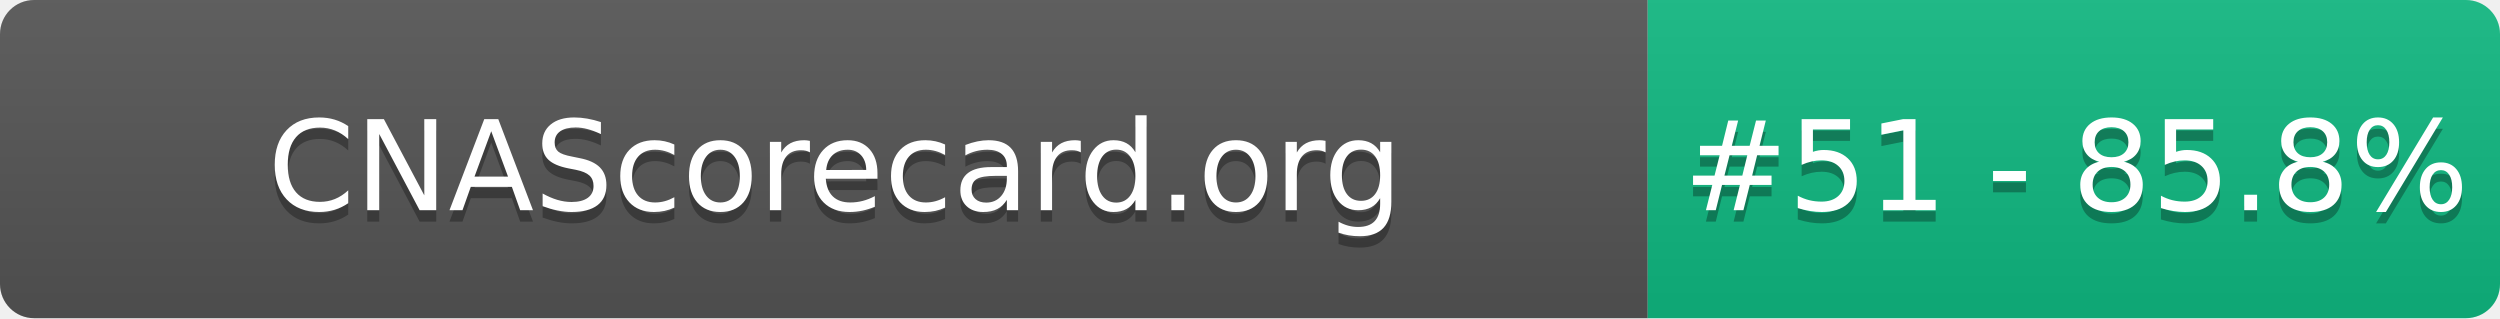
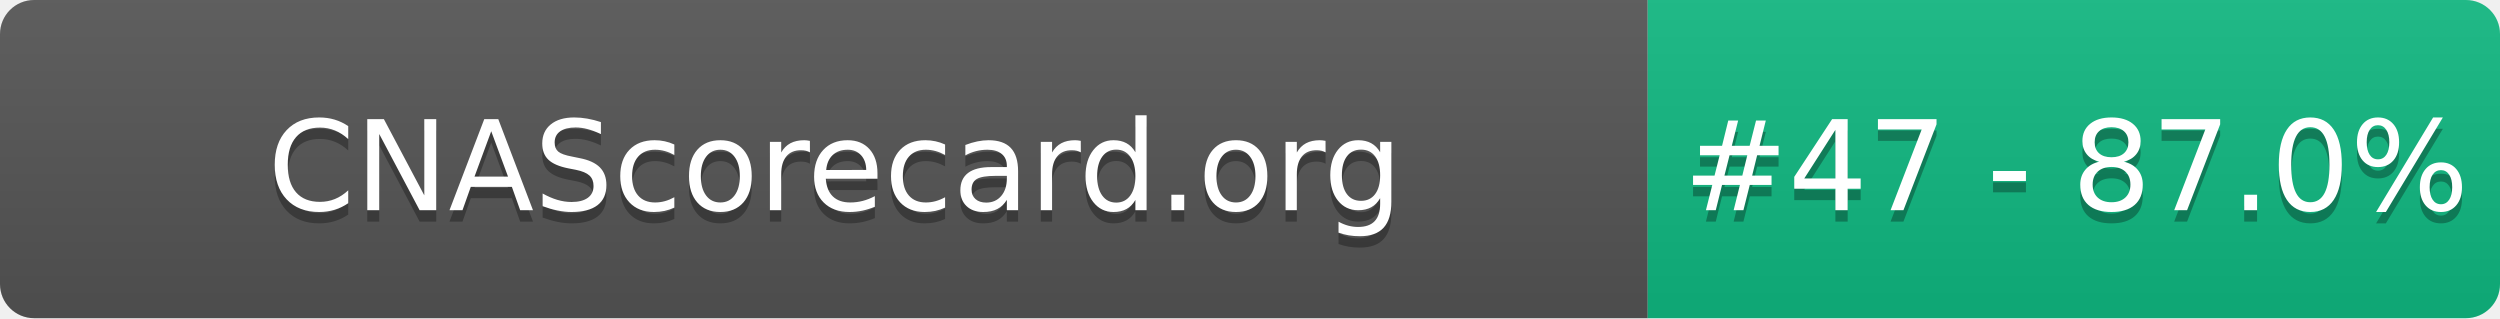
- <svg xmlns="http://www.w3.org/2000/svg" width="220" height="28" role="img" aria-label="CNAScorecard.org: #51 - 85.8%">
+ <svg xmlns="http://www.w3.org/2000/svg" width="220" height="28" role="img" aria-label="CNAScorecard.org: #47 - 87.0%">
  <linearGradient id="s" x2="0" y2="100%">
    <stop offset="0" stop-color="#bbb" stop-opacity=".1" />
    <stop offset="1" stop-opacity=".1" />
  </linearGradient>
  <clipPath id="r">
    <rect width="220" height="28" rx="3" fill="#fff" />
  </clipPath>
  <g clip-path="url(#r)">
    <rect width="145" height="28" fill="#555" />
    <rect x="145" width="75" height="28" fill="#10B981" />
    <rect width="220" height="28" fill="url(#s)" />
  </g>
  <g fill="#fff" text-anchor="middle" font-family="Verdana,Geneva,DejaVu Sans,sans-serif" text-rendering="geometricPrecision" font-size="110">
    <text aria-hidden="true" x="735" y="195" fill="#010101" fill-opacity=".3" transform="scale(.1)" textLength="1350">CNAScorecard.org</text>
    <text x="735" y="185" transform="scale(.1)" fill="#fff" textLength="1350">CNAScorecard.org</text>
-     <text aria-hidden="true" x="1827" y="195" fill="#010101" fill-opacity=".3" transform="scale(.1)" textLength="605">#51 - 85.8%</text>
-     <text x="1827" y="185" transform="scale(.1)" fill="#fff" textLength="605">#51 - 85.8%</text>
+     <text aria-hidden="true" x="1827" y="195" fill="#010101" fill-opacity=".3" transform="scale(.1)" textLength="605">#47 - 87.0%</text>
+     <text x="1827" y="185" transform="scale(.1)" fill="#fff" textLength="605">#47 - 87.0%</text>
  </g>
</svg>
